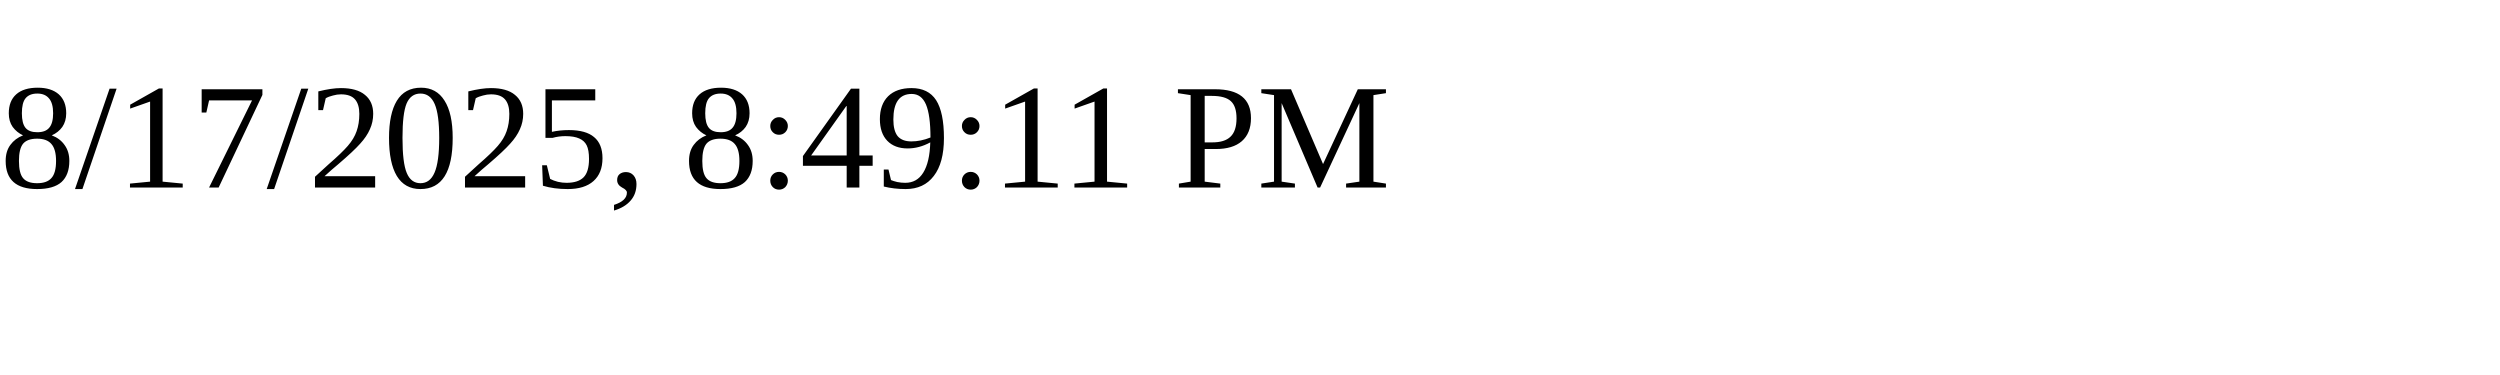
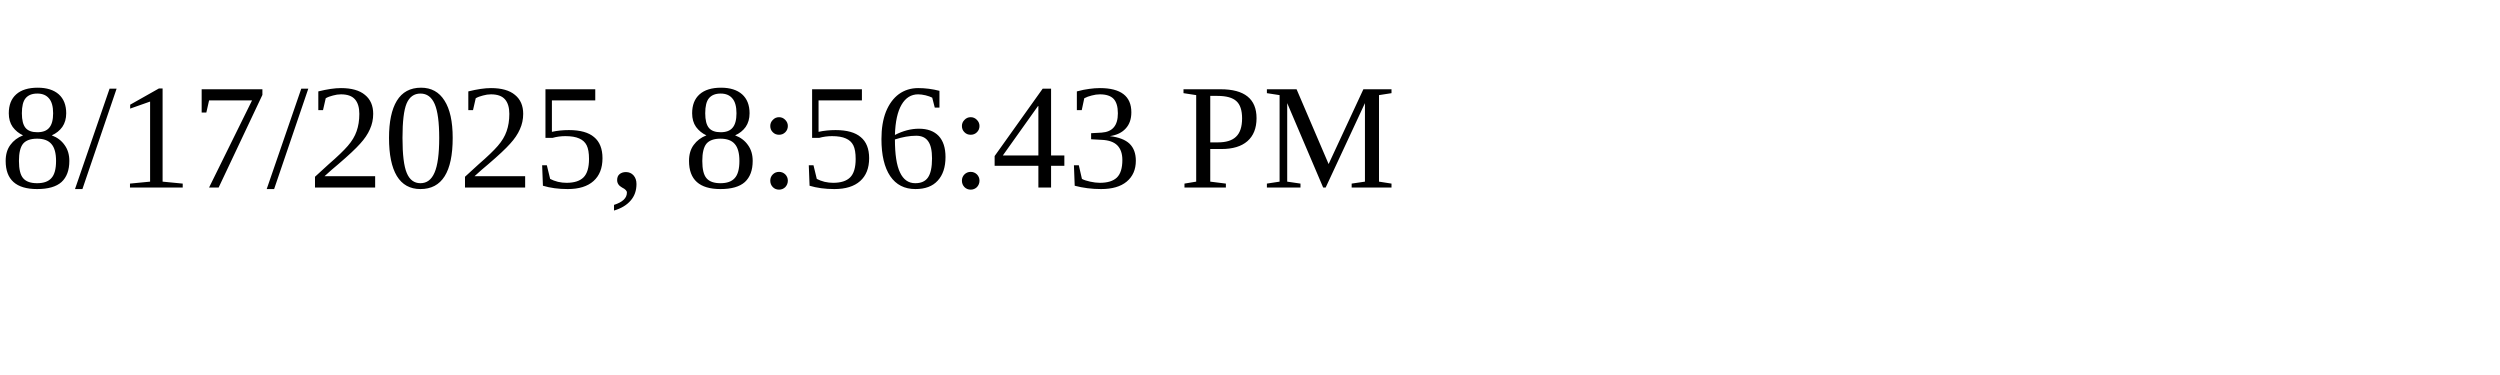
<svg xmlns="http://www.w3.org/2000/svg" height="30" width="200">
-   <text x="0" y="15">8/17/2025, 8:49:11 PM</text>
+   <text x="0" y="15">8/17/2025, 8:56:43 PM</text>
</svg>
